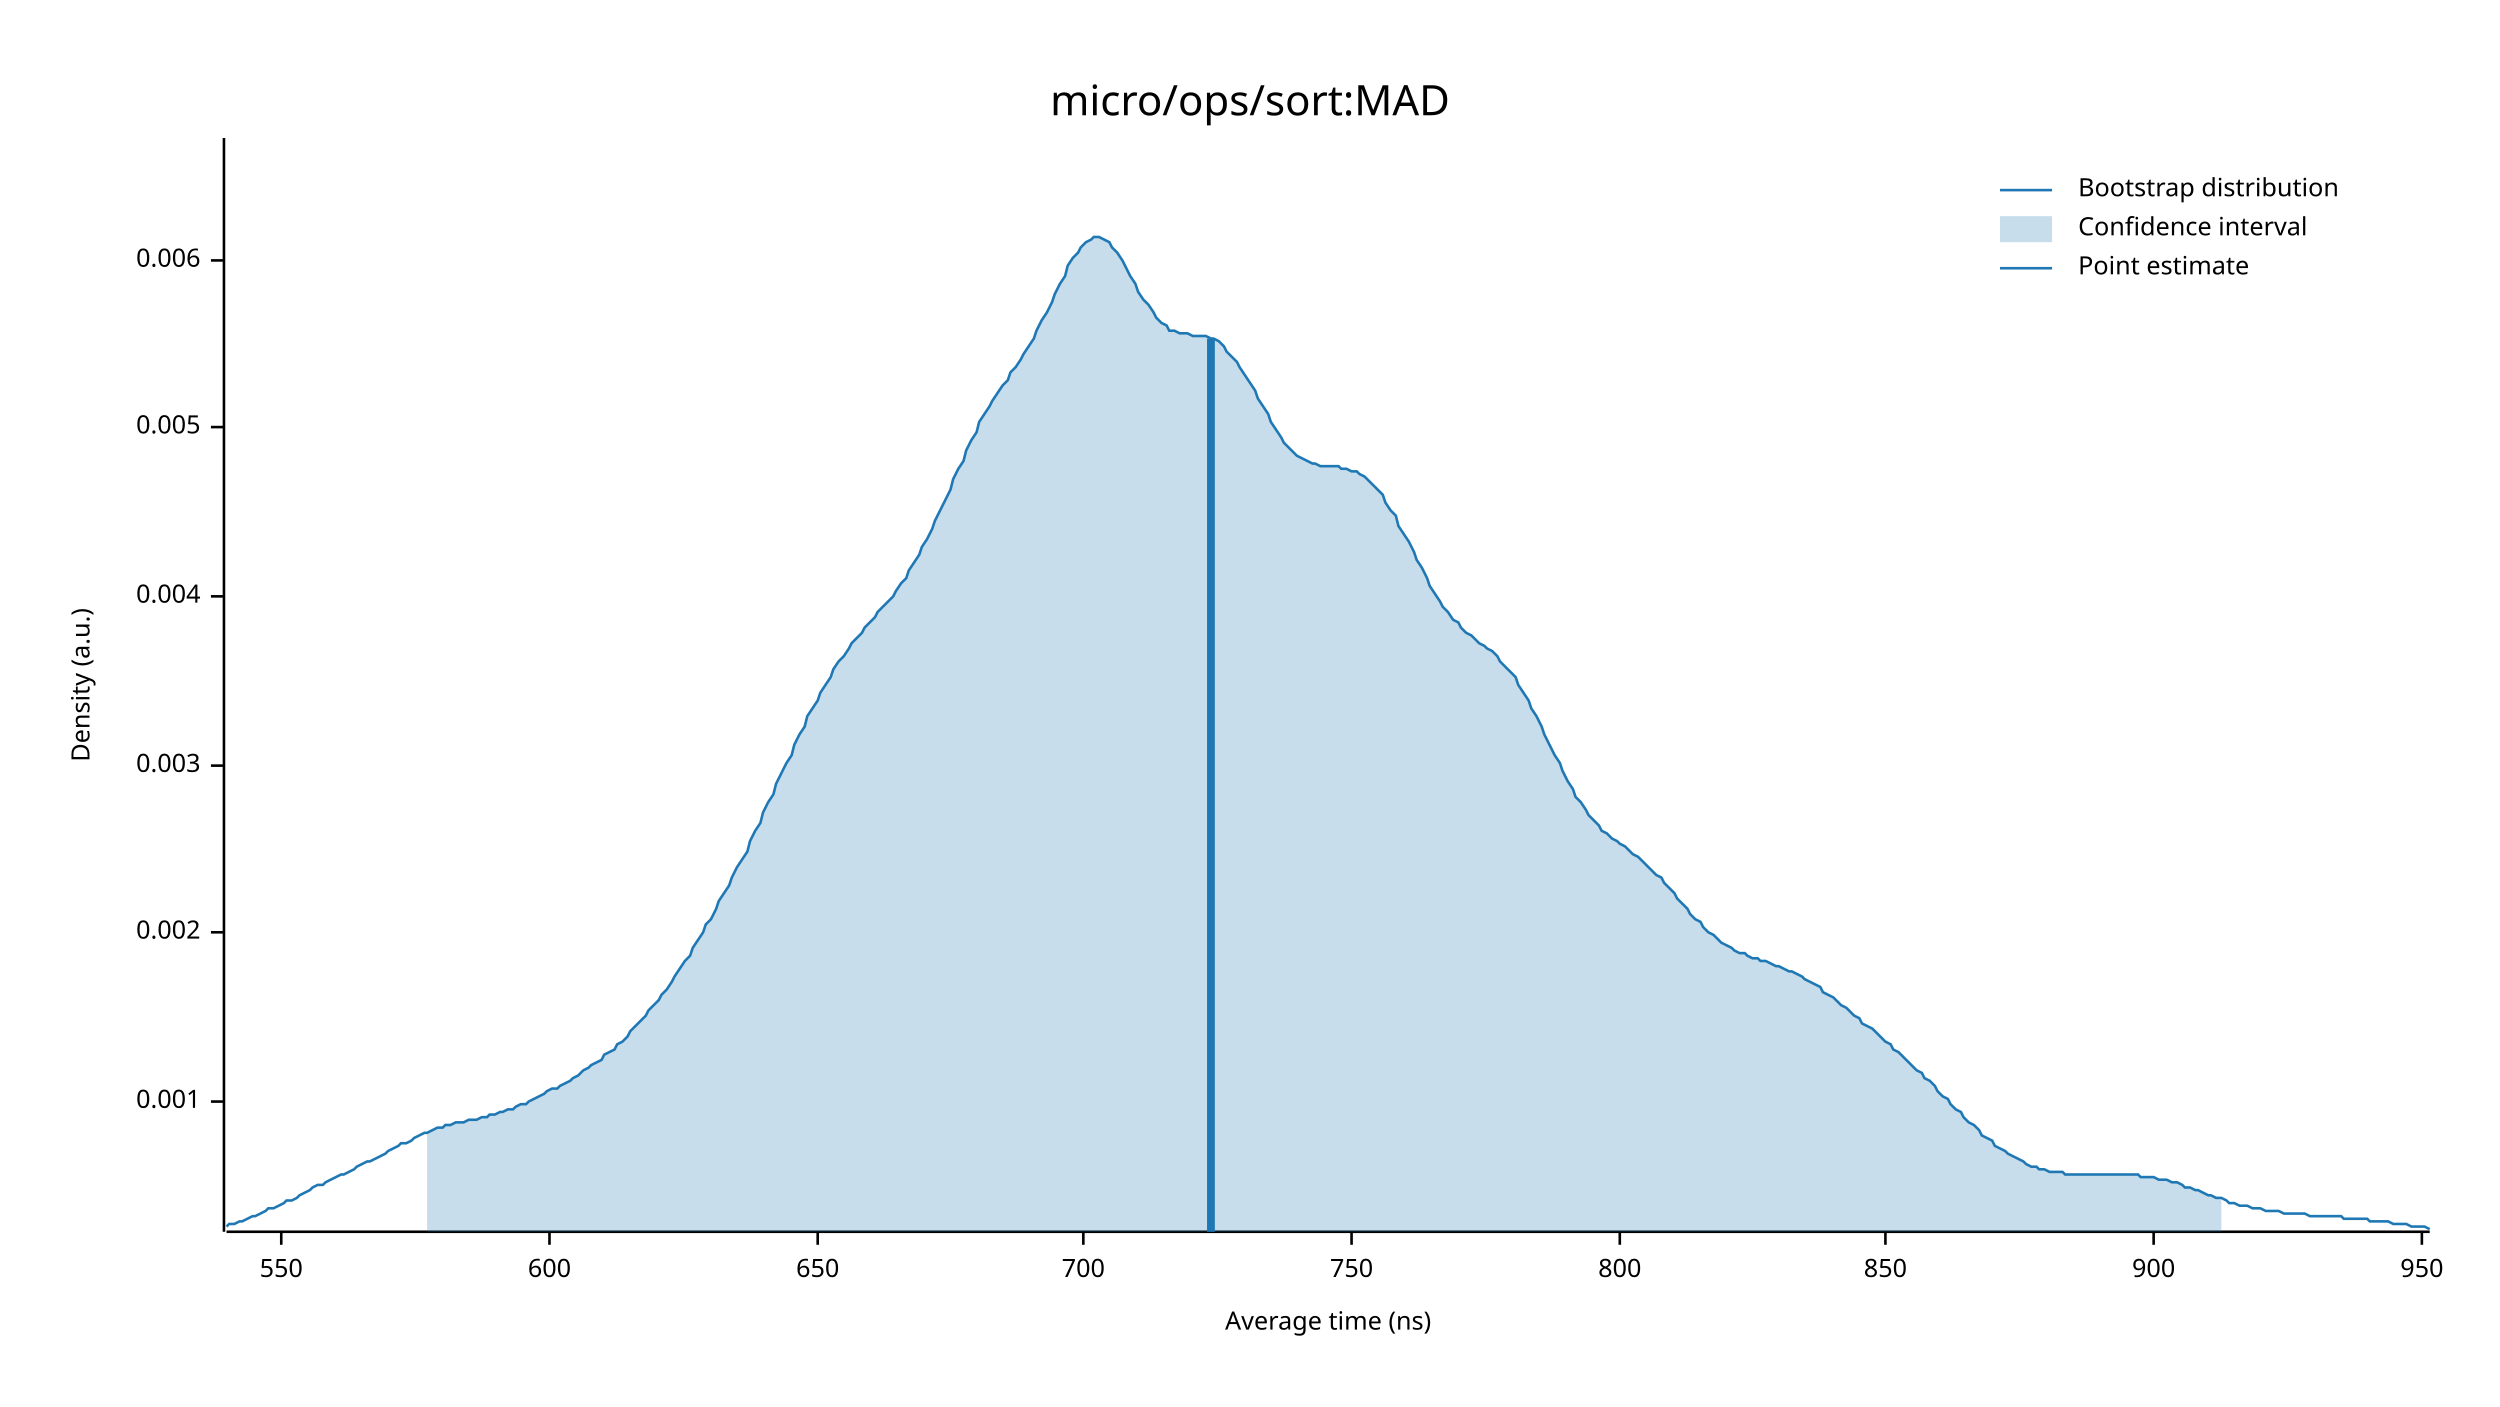
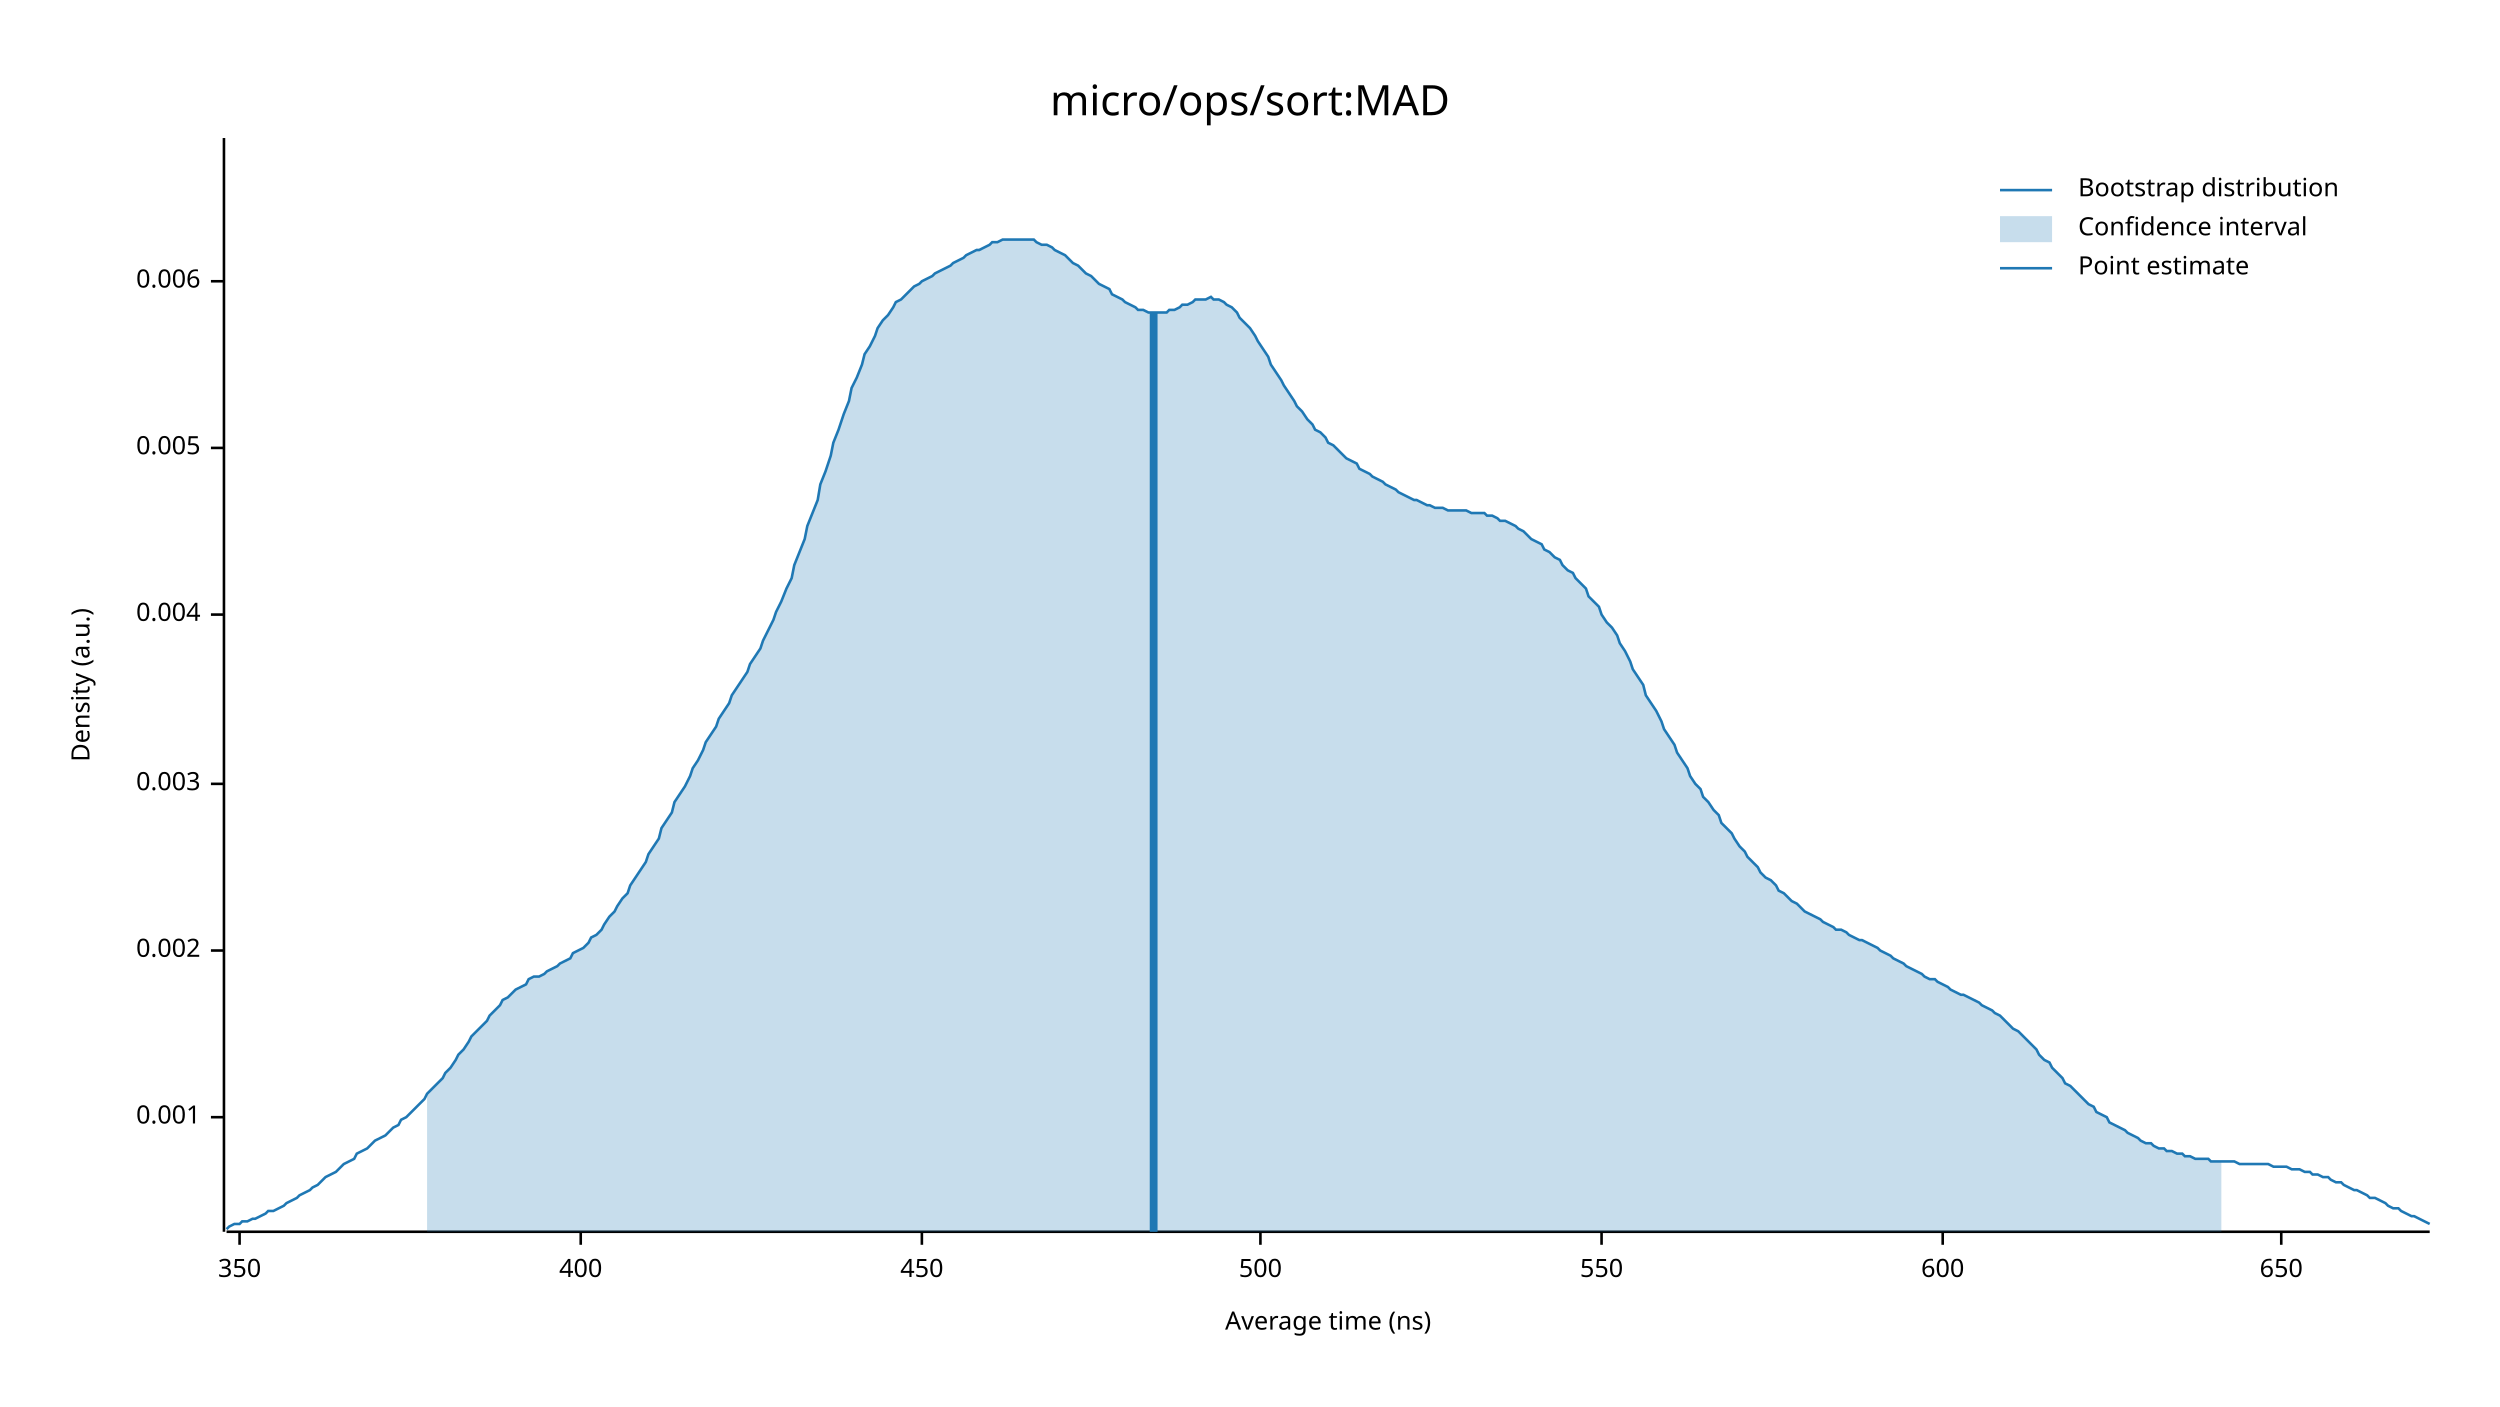
<svg xmlns="http://www.w3.org/2000/svg" width="960" height="540" viewBox="0 0 960 540">
  <text x="480" y="32" dy="0.76em" text-anchor="middle" font-family="sans-serif" font-size="16.129" opacity="1" fill="#000000">
micro/ops/sort:MAD
</text>
  <text x="27" y="263" dy="0.76em" text-anchor="middle" font-family="sans-serif" font-size="9.677" opacity="1" fill="#000000" transform="rotate(270, 27, 263)">
Density (a.u.)
</text>
  <text x="510" y="513" dy="-0.5ex" text-anchor="middle" font-family="sans-serif" font-size="9.677" opacity="1" fill="#000000">
Average time (ns)
</text>
  <polyline fill="none" opacity="1" stroke="#000000" stroke-width="1" points="86,53 86,473 " />
-   <text x="77" y="423" dy="0.5ex" text-anchor="end" font-family="sans-serif" font-size="9.677" opacity="1" fill="#000000">
+   <text x="77" y="429" dy="0.5ex" text-anchor="end" font-family="sans-serif" font-size="9.677" opacity="1" fill="#000000">
0.001
</text>
-   <polyline fill="none" opacity="1" stroke="#000000" stroke-width="1" points="81,423 86,423 " />
-   <text x="77" y="358" dy="0.5ex" text-anchor="end" font-family="sans-serif" font-size="9.677" opacity="1" fill="#000000">
+   <polyline fill="none" opacity="1" stroke="#000000" stroke-width="1" points="81,429 86,429 " />
+   <text x="77" y="365" dy="0.5ex" text-anchor="end" font-family="sans-serif" font-size="9.677" opacity="1" fill="#000000">
0.002
</text>
-   <polyline fill="none" opacity="1" stroke="#000000" stroke-width="1" points="81,358 86,358 " />
-   <text x="77" y="294" dy="0.5ex" text-anchor="end" font-family="sans-serif" font-size="9.677" opacity="1" fill="#000000">
+   <polyline fill="none" opacity="1" stroke="#000000" stroke-width="1" points="81,365 86,365 " />
+   <text x="77" y="301" dy="0.5ex" text-anchor="end" font-family="sans-serif" font-size="9.677" opacity="1" fill="#000000">
0.003
</text>
-   <polyline fill="none" opacity="1" stroke="#000000" stroke-width="1" points="81,294 86,294 " />
-   <text x="77" y="229" dy="0.5ex" text-anchor="end" font-family="sans-serif" font-size="9.677" opacity="1" fill="#000000">
+   <polyline fill="none" opacity="1" stroke="#000000" stroke-width="1" points="81,301 86,301 " />
+   <text x="77" y="236" dy="0.5ex" text-anchor="end" font-family="sans-serif" font-size="9.677" opacity="1" fill="#000000">
0.004
</text>
-   <polyline fill="none" opacity="1" stroke="#000000" stroke-width="1" points="81,229 86,229 " />
-   <text x="77" y="164" dy="0.5ex" text-anchor="end" font-family="sans-serif" font-size="9.677" opacity="1" fill="#000000">
+   <polyline fill="none" opacity="1" stroke="#000000" stroke-width="1" points="81,236 86,236 " />
+   <text x="77" y="172" dy="0.5ex" text-anchor="end" font-family="sans-serif" font-size="9.677" opacity="1" fill="#000000">
0.005
</text>
-   <polyline fill="none" opacity="1" stroke="#000000" stroke-width="1" points="81,164 86,164 " />
-   <text x="77" y="100" dy="0.5ex" text-anchor="end" font-family="sans-serif" font-size="9.677" opacity="1" fill="#000000">
+   <polyline fill="none" opacity="1" stroke="#000000" stroke-width="1" points="81,172 86,172 " />
+   <text x="77" y="108" dy="0.5ex" text-anchor="end" font-family="sans-serif" font-size="9.677" opacity="1" fill="#000000">
0.006
</text>
-   <polyline fill="none" opacity="1" stroke="#000000" stroke-width="1" points="81,100 86,100 " />
+   <polyline fill="none" opacity="1" stroke="#000000" stroke-width="1" points="81,108 86,108 " />
  <polyline fill="none" opacity="1" stroke="#000000" stroke-width="1" points="87,473 933,473 " />
-   <text x="108" y="483" dy="0.76em" text-anchor="middle" font-family="sans-serif" font-size="9.677" opacity="1" fill="#000000">
+   <text x="92" y="483" dy="0.76em" text-anchor="middle" font-family="sans-serif" font-size="9.677" opacity="1" fill="#000000">
+ 350
+ </text>
+   <polyline fill="none" opacity="1" stroke="#000000" stroke-width="1" points="92,473 92,478 " />
+   <text x="223" y="483" dy="0.76em" text-anchor="middle" font-family="sans-serif" font-size="9.677" opacity="1" fill="#000000">
+ 400
+ </text>
+   <polyline fill="none" opacity="1" stroke="#000000" stroke-width="1" points="223,473 223,478 " />
+   <text x="354" y="483" dy="0.76em" text-anchor="middle" font-family="sans-serif" font-size="9.677" opacity="1" fill="#000000">
+ 450
+ </text>
+   <polyline fill="none" opacity="1" stroke="#000000" stroke-width="1" points="354,473 354,478 " />
+   <text x="484" y="483" dy="0.76em" text-anchor="middle" font-family="sans-serif" font-size="9.677" opacity="1" fill="#000000">
+ 500
+ </text>
+   <polyline fill="none" opacity="1" stroke="#000000" stroke-width="1" points="484,473 484,478 " />
+   <text x="615" y="483" dy="0.76em" text-anchor="middle" font-family="sans-serif" font-size="9.677" opacity="1" fill="#000000">
550
</text>
-   <polyline fill="none" opacity="1" stroke="#000000" stroke-width="1" points="108,473 108,478 " />
-   <text x="211" y="483" dy="0.76em" text-anchor="middle" font-family="sans-serif" font-size="9.677" opacity="1" fill="#000000">
+   <polyline fill="none" opacity="1" stroke="#000000" stroke-width="1" points="615,473 615,478 " />
+   <text x="746" y="483" dy="0.76em" text-anchor="middle" font-family="sans-serif" font-size="9.677" opacity="1" fill="#000000">
600
</text>
-   <polyline fill="none" opacity="1" stroke="#000000" stroke-width="1" points="211,473 211,478 " />
-   <text x="314" y="483" dy="0.76em" text-anchor="middle" font-family="sans-serif" font-size="9.677" opacity="1" fill="#000000">
+   <polyline fill="none" opacity="1" stroke="#000000" stroke-width="1" points="746,473 746,478 " />
+   <text x="876" y="483" dy="0.76em" text-anchor="middle" font-family="sans-serif" font-size="9.677" opacity="1" fill="#000000">
650
</text>
-   <polyline fill="none" opacity="1" stroke="#000000" stroke-width="1" points="314,473 314,478 " />
-   <text x="416" y="483" dy="0.76em" text-anchor="middle" font-family="sans-serif" font-size="9.677" opacity="1" fill="#000000">
- 700
- </text>
-   <polyline fill="none" opacity="1" stroke="#000000" stroke-width="1" points="416,473 416,478 " />
-   <text x="519" y="483" dy="0.76em" text-anchor="middle" font-family="sans-serif" font-size="9.677" opacity="1" fill="#000000">
- 750
- </text>
-   <polyline fill="none" opacity="1" stroke="#000000" stroke-width="1" points="519,473 519,478 " />
-   <text x="622" y="483" dy="0.76em" text-anchor="middle" font-family="sans-serif" font-size="9.677" opacity="1" fill="#000000">
- 800
- </text>
-   <polyline fill="none" opacity="1" stroke="#000000" stroke-width="1" points="622,473 622,478 " />
-   <text x="724" y="483" dy="0.76em" text-anchor="middle" font-family="sans-serif" font-size="9.677" opacity="1" fill="#000000">
- 850
- </text>
-   <polyline fill="none" opacity="1" stroke="#000000" stroke-width="1" points="724,473 724,478 " />
-   <text x="827" y="483" dy="0.76em" text-anchor="middle" font-family="sans-serif" font-size="9.677" opacity="1" fill="#000000">
- 900
- </text>
-   <polyline fill="none" opacity="1" stroke="#000000" stroke-width="1" points="827,473 827,478 " />
-   <text x="930" y="483" dy="0.76em" text-anchor="middle" font-family="sans-serif" font-size="9.677" opacity="1" fill="#000000">
- 950
- </text>
-   <polyline fill="none" opacity="1" stroke="#000000" stroke-width="1" points="930,473 930,478 " />
-   <polyline fill="none" opacity="1" stroke="#1F78B4" stroke-width="1" points="87,471 88,470 90,470 92,469 93,469 95,468 97,467 98,467 100,466 102,465 103,464 105,464 107,463 109,462 110,461 112,461 114,460 115,459 117,458 119,457 120,456 122,455 124,455 125,454 127,453 129,452 131,451 132,451 134,450 136,449 137,448 139,447 141,446 142,446 144,445 146,444 148,443 149,442 151,441 153,440 154,439 156,439 158,438 159,437 161,436 163,435 164,435 166,434 168,433 170,433 171,432 173,432 175,431 176,431 178,431 180,430 181,430 183,430 185,429 187,429 188,428 190,428 192,427 193,427 195,426 197,426 198,425 200,424 202,424 203,423 205,422 207,421 209,420 210,419 212,418 214,418 215,417 217,416 219,415 220,414 222,413 224,411 226,410 227,409 229,408 231,407 232,405 234,404 236,403 237,401 239,400 241,398 242,396 244,394 246,392 248,390 249,388 251,386 253,384 254,382 256,380 258,377 259,375 261,372 263,369 265,367 266,364 268,361 270,358 271,355 273,353 275,349 276,346 278,343 280,340 281,337 283,333 285,330 287,327 288,323 290,319 292,316 293,312 295,308 297,305 298,301 300,297 302,293 304,290 305,286 307,282 309,279 310,275 312,272 314,269 315,266 317,263 319,260 320,257 322,254 324,252 326,249 327,247 329,245 331,243 332,241 334,239 336,237 337,235 339,233 341,231 343,229 344,227 346,224 348,222 349,219 351,216 353,213 354,210 356,207 358,203 359,200 361,196 363,192 365,188 366,184 368,180 370,177 371,173 373,169 375,166 376,162 378,159 380,156 381,154 383,151 385,148 387,146 388,143 390,141 392,138 393,136 395,133 397,130 398,127 400,123 402,120 404,116 405,113 407,109 409,106 410,102 412,99 414,97 415,95 417,93 419,92 420,91 422,91 424,92 426,93 427,95 429,97 431,100 432,102 434,106 436,109 437,112 439,115 441,117 443,120 444,122 446,124 448,125 449,127 451,127 453,128 454,128 456,128 458,129 459,129 461,129 463,129 465,130 466,130 468,131 470,133 471,135 473,137 475,139 476,141 478,144 480,147 482,150 483,153 485,156 487,159 488,162 490,165 492,168 493,170 495,172 497,174 498,175 500,176 502,177 504,178 505,178 507,179 509,179 510,179 512,179 514,179 515,180 517,180 519,181 521,181 522,182 524,183 526,185 527,186 529,188 531,190 532,193 534,196 536,198 537,202 539,205 541,208 543,212 544,215 546,218 548,222 549,225 551,228 553,231 554,233 556,235 558,238 560,239 561,241 563,243 565,244 566,245 568,247 570,248 571,249 573,250 575,252 576,254 578,256 580,258 582,260 583,263 585,266 587,269 588,272 590,275 592,279 593,282 595,286 597,290 599,293 600,296 602,300 604,303 605,306 607,308 609,311 610,313 612,315 614,317 615,319 617,320 619,322 621,323 622,324 624,325 626,327 627,328 629,329 631,331 632,332 634,334 636,336 638,337 639,339 641,341 643,343 644,345 646,347 648,349 649,351 651,353 653,354 654,356 656,358 658,359 660,361 661,362 663,363 665,364 666,365 668,366 670,366 671,367 673,368 675,368 676,369 678,369 680,370 682,371 683,371 685,372 687,373 688,373 690,374 692,375 693,376 695,377 697,378 699,379 700,381 702,382 704,383 705,384 707,386 709,387 710,388 712,390 714,391 715,393 717,394 719,395 721,397 722,398 724,400 726,401 727,403 729,404 731,406 732,407 734,409 736,411 738,412 739,414 741,415 743,417 744,419 746,421 748,422 749,424 751,426 753,427 754,429 756,431 758,432 760,434 761,436 763,437 765,438 766,440 768,441 770,442 771,443 773,444 775,445 777,446 778,447 780,448 782,448 783,449 785,449 787,450 788,450 790,450 792,450 793,451 795,451 797,451 799,451 800,451 802,451 804,451 805,451 807,451 809,451 810,451 812,451 814,451 816,451 817,451 819,451 821,451 822,452 824,452 826,452 827,452 829,453 831,453 832,453 834,454 836,454 838,455 839,456 841,456 843,457 844,457 846,458 848,459 849,459 851,460 853,460 855,461 856,462 858,462 860,463 861,463 863,463 865,464 866,464 868,464 870,465 871,465 873,465 875,465 877,466 878,466 880,466 882,466 883,466 885,466 887,467 888,467 890,467 892,467 894,467 895,467 897,467 899,467 900,468 902,468 904,468 905,468 907,468 909,468 910,469 912,469 914,469 916,469 917,469 919,470 921,470 922,470 924,470 926,471 927,471 929,471 931,471 933,472 " />
-   <polygon opacity="0.25" fill="#1F78B4" points="164,435 166,434 168,433 170,433 171,432 173,432 175,431 176,431 178,431 180,430 181,430 183,430 185,429 187,429 188,428 190,428 192,427 193,427 195,426 197,426 198,425 200,424 202,424 203,423 205,422 207,421 209,420 210,419 212,418 214,418 215,417 217,416 219,415 220,414 222,413 224,411 226,410 227,409 229,408 231,407 232,405 234,404 236,403 237,401 239,400 241,398 242,396 244,394 246,392 248,390 249,388 251,386 253,384 254,382 256,380 258,377 259,375 261,372 263,369 265,367 266,364 268,361 270,358 271,355 273,353 275,349 276,346 278,343 280,340 281,337 283,333 285,330 287,327 288,323 290,319 292,316 293,312 295,308 297,305 298,301 300,297 302,293 304,290 305,286 307,282 309,279 310,275 312,272 314,269 315,266 317,263 319,260 320,257 322,254 324,252 326,249 327,247 329,245 331,243 332,241 334,239 336,237 337,235 339,233 341,231 343,229 344,227 346,224 348,222 349,219 351,216 353,213 354,210 356,207 358,203 359,200 361,196 363,192 365,188 366,184 368,180 370,177 371,173 373,169 375,166 376,162 378,159 380,156 381,154 383,151 385,148 387,146 388,143 390,141 392,138 393,136 395,133 397,130 398,127 400,123 402,120 404,116 405,113 407,109 409,106 410,102 412,99 414,97 415,95 417,93 419,92 420,91 422,91 424,92 426,93 427,95 429,97 431,100 432,102 434,106 436,109 437,112 439,115 441,117 443,120 444,122 446,124 448,125 449,127 451,127 453,128 454,128 456,128 458,129 459,129 461,129 463,129 465,130 466,130 468,131 470,133 471,135 473,137 475,139 476,141 478,144 480,147 482,150 483,153 485,156 487,159 488,162 490,165 492,168 493,170 495,172 497,174 498,175 500,176 502,177 504,178 505,178 507,179 509,179 510,179 512,179 514,179 515,180 517,180 519,181 521,181 522,182 524,183 526,185 527,186 529,188 531,190 532,193 534,196 536,198 537,202 539,205 541,208 543,212 544,215 546,218 548,222 549,225 551,228 553,231 554,233 556,235 558,238 560,239 561,241 563,243 565,244 566,245 568,247 570,248 571,249 573,250 575,252 576,254 578,256 580,258 582,260 583,263 585,266 587,269 588,272 590,275 592,279 593,282 595,286 597,290 599,293 600,296 602,300 604,303 605,306 607,308 609,311 610,313 612,315 614,317 615,319 617,320 619,322 621,323 622,324 624,325 626,327 627,328 629,329 631,331 632,332 634,334 636,336 638,337 639,339 641,341 643,343 644,345 646,347 648,349 649,351 651,353 653,354 654,356 656,358 658,359 660,361 661,362 663,363 665,364 666,365 668,366 670,366 671,367 673,368 675,368 676,369 678,369 680,370 682,371 683,371 685,372 687,373 688,373 690,374 692,375 693,376 695,377 697,378 699,379 700,381 702,382 704,383 705,384 707,386 709,387 710,388 712,390 714,391 715,393 717,394 719,395 721,397 722,398 724,400 726,401 727,403 729,404 731,406 732,407 734,409 736,411 738,412 739,414 741,415 743,417 744,419 746,421 748,422 749,424 751,426 753,427 754,429 756,431 758,432 760,434 761,436 763,437 765,438 766,440 768,441 770,442 771,443 773,444 775,445 777,446 778,447 780,448 782,448 783,449 785,449 787,450 788,450 790,450 792,450 793,451 795,451 797,451 799,451 800,451 802,451 804,451 805,451 807,451 809,451 810,451 812,451 814,451 816,451 817,451 819,451 821,451 822,452 824,452 826,452 827,452 829,453 831,453 832,453 834,454 836,454 838,455 839,456 841,456 843,457 844,457 846,458 848,459 849,459 851,460 853,460 853,473 164,473 " />
-   <polyline fill="none" opacity="1" stroke="#1F78B4" stroke-width="3" points="465,473 465,130 " />
+   <polyline fill="none" opacity="1" stroke="#000000" stroke-width="1" points="876,473 876,478 " />
+   <polyline fill="none" opacity="1" stroke="#1F78B4" stroke-width="1" points="87,472 88,471 90,470 92,470 93,469 95,469 97,468 98,468 100,467 102,466 103,465 105,465 107,464 109,463 110,462 112,461 114,460 115,459 117,458 119,457 120,456 122,455 124,453 125,452 127,451 129,450 131,448 132,447 134,446 136,445 137,443 139,442 141,441 142,440 144,438 146,437 148,436 149,435 151,433 153,432 154,430 156,429 158,427 159,426 161,424 163,422 164,420 166,418 168,416 170,414 171,412 173,410 175,407 176,405 178,403 180,400 181,398 183,396 185,394 187,392 188,390 190,388 192,386 193,384 195,383 197,381 198,380 200,379 202,378 203,376 205,375 207,375 209,374 210,373 212,372 214,371 215,370 217,369 219,368 220,366 222,365 224,364 226,362 227,360 229,359 231,357 232,355 234,352 236,350 237,348 239,345 241,343 242,340 244,337 246,334 248,331 249,328 251,325 253,322 254,318 256,315 258,312 259,308 261,305 263,302 265,298 266,295 268,292 270,288 271,285 273,282 275,279 276,276 278,273 280,270 281,267 283,264 285,261 287,258 288,255 290,252 292,249 293,246 295,242 297,238 298,235 300,231 302,226 304,222 305,217 307,212 309,207 310,202 312,197 314,192 315,186 317,181 319,175 320,170 322,165 324,159 326,154 327,149 329,145 331,140 332,136 334,133 336,129 337,126 339,123 341,121 343,118 344,116 346,115 348,113 349,112 351,110 353,109 354,108 356,107 358,106 359,105 361,104 363,103 365,102 366,101 368,100 370,99 371,98 373,97 375,96 376,96 378,95 380,94 381,93 383,93 385,92 387,92 388,92 390,92 392,92 393,92 395,92 397,92 398,93 400,94 402,94 404,95 405,96 407,97 409,98 410,99 412,101 414,102 415,103 417,105 419,106 420,107 422,109 424,110 426,111 427,113 429,114 431,115 432,116 434,117 436,118 437,119 439,119 441,120 443,120 444,120 446,120 448,120 449,119 451,119 453,118 454,117 456,117 458,116 459,115 461,115 463,115 465,114 466,115 468,115 470,116 471,117 473,118 475,120 476,122 478,124 480,126 482,129 483,131 485,134 487,137 488,140 490,143 492,146 493,148 495,151 497,154 498,156 500,158 502,161 504,163 505,165 507,166 509,168 510,170 512,171 514,173 515,174 517,176 519,177 521,178 522,180 524,181 526,182 527,183 529,184 531,185 532,186 534,187 536,188 537,189 539,190 541,191 543,192 544,192 546,193 548,194 549,194 551,195 553,195 554,195 556,196 558,196 560,196 561,196 563,196 565,197 566,197 568,197 570,197 571,198 573,198 575,199 576,200 578,200 580,201 582,202 583,203 585,204 587,206 588,207 590,208 592,209 593,211 595,212 597,214 599,215 600,217 602,219 604,220 605,222 607,224 609,226 610,229 612,231 614,233 615,236 617,239 619,241 621,244 622,247 624,250 626,254 627,257 629,260 631,263 632,267 634,270 636,273 638,277 639,280 641,283 643,286 644,289 646,292 648,295 649,298 651,301 653,303 654,306 656,308 658,311 660,313 661,316 663,318 665,320 666,322 668,325 670,327 671,329 673,331 675,333 676,335 678,337 680,338 682,340 683,342 685,343 687,345 688,346 690,347 692,349 693,350 695,351 697,352 699,353 700,354 702,355 704,356 705,357 707,357 709,358 710,359 712,360 714,361 715,361 717,362 719,363 721,364 722,365 724,366 726,367 727,368 729,369 731,370 732,371 734,372 736,373 738,374 739,375 741,376 743,376 744,377 746,378 748,379 749,380 751,381 753,382 754,382 756,383 758,384 760,385 761,386 763,387 765,388 766,389 768,390 770,392 771,393 773,395 775,396 777,398 778,399 780,401 782,403 783,405 785,407 787,408 788,410 790,412 792,414 793,416 795,417 797,419 799,421 800,422 802,424 804,425 805,427 807,428 809,429 810,431 812,432 814,433 816,434 817,435 819,436 821,437 822,438 824,439 826,439 827,440 829,441 831,441 832,442 834,442 836,443 838,443 839,444 841,444 843,445 844,445 846,445 848,445 849,446 851,446 853,446 855,446 856,446 858,446 860,447 861,447 863,447 865,447 866,447 868,447 870,447 871,447 873,448 875,448 877,448 878,448 880,449 882,449 883,449 885,450 887,450 888,451 890,451 892,452 894,452 895,453 897,454 899,454 900,455 902,456 904,457 905,457 907,458 909,459 910,460 912,460 914,461 916,462 917,463 919,464 921,464 922,465 924,466 926,467 927,467 929,468 931,469 933,470 " />
+   <polygon opacity="0.25" fill="#1F78B4" points="164,420 166,418 168,416 170,414 171,412 173,410 175,407 176,405 178,403 180,400 181,398 183,396 185,394 187,392 188,390 190,388 192,386 193,384 195,383 197,381 198,380 200,379 202,378 203,376 205,375 207,375 209,374 210,373 212,372 214,371 215,370 217,369 219,368 220,366 222,365 224,364 226,362 227,360 229,359 231,357 232,355 234,352 236,350 237,348 239,345 241,343 242,340 244,337 246,334 248,331 249,328 251,325 253,322 254,318 256,315 258,312 259,308 261,305 263,302 265,298 266,295 268,292 270,288 271,285 273,282 275,279 276,276 278,273 280,270 281,267 283,264 285,261 287,258 288,255 290,252 292,249 293,246 295,242 297,238 298,235 300,231 302,226 304,222 305,217 307,212 309,207 310,202 312,197 314,192 315,186 317,181 319,175 320,170 322,165 324,159 326,154 327,149 329,145 331,140 332,136 334,133 336,129 337,126 339,123 341,121 343,118 344,116 346,115 348,113 349,112 351,110 353,109 354,108 356,107 358,106 359,105 361,104 363,103 365,102 366,101 368,100 370,99 371,98 373,97 375,96 376,96 378,95 380,94 381,93 383,93 385,92 387,92 388,92 390,92 392,92 393,92 395,92 397,92 398,93 400,94 402,94 404,95 405,96 407,97 409,98 410,99 412,101 414,102 415,103 417,105 419,106 420,107 422,109 424,110 426,111 427,113 429,114 431,115 432,116 434,117 436,118 437,119 439,119 441,120 443,120 444,120 446,120 448,120 449,119 451,119 453,118 454,117 456,117 458,116 459,115 461,115 463,115 465,114 466,115 468,115 470,116 471,117 473,118 475,120 476,122 478,124 480,126 482,129 483,131 485,134 487,137 488,140 490,143 492,146 493,148 495,151 497,154 498,156 500,158 502,161 504,163 505,165 507,166 509,168 510,170 512,171 514,173 515,174 517,176 519,177 521,178 522,180 524,181 526,182 527,183 529,184 531,185 532,186 534,187 536,188 537,189 539,190 541,191 543,192 544,192 546,193 548,194 549,194 551,195 553,195 554,195 556,196 558,196 560,196 561,196 563,196 565,197 566,197 568,197 570,197 571,198 573,198 575,199 576,200 578,200 580,201 582,202 583,203 585,204 587,206 588,207 590,208 592,209 593,211 595,212 597,214 599,215 600,217 602,219 604,220 605,222 607,224 609,226 610,229 612,231 614,233 615,236 617,239 619,241 621,244 622,247 624,250 626,254 627,257 629,260 631,263 632,267 634,270 636,273 638,277 639,280 641,283 643,286 644,289 646,292 648,295 649,298 651,301 653,303 654,306 656,308 658,311 660,313 661,316 663,318 665,320 666,322 668,325 670,327 671,329 673,331 675,333 676,335 678,337 680,338 682,340 683,342 685,343 687,345 688,346 690,347 692,349 693,350 695,351 697,352 699,353 700,354 702,355 704,356 705,357 707,357 709,358 710,359 712,360 714,361 715,361 717,362 719,363 721,364 722,365 724,366 726,367 727,368 729,369 731,370 732,371 734,372 736,373 738,374 739,375 741,376 743,376 744,377 746,378 748,379 749,380 751,381 753,382 754,382 756,383 758,384 760,385 761,386 763,387 765,388 766,389 768,390 770,392 771,393 773,395 775,396 777,398 778,399 780,401 782,403 783,405 785,407 787,408 788,410 790,412 792,414 793,416 795,417 797,419 799,421 800,422 802,424 804,425 805,427 807,428 809,429 810,431 812,432 814,433 816,434 817,435 819,436 821,437 822,438 824,439 826,439 827,440 829,441 831,441 832,442 834,442 836,443 838,443 839,444 841,444 843,445 844,445 846,445 848,445 849,446 851,446 853,446 853,473 164,473 " />
+   <polyline fill="none" opacity="1" stroke="#1F78B4" stroke-width="3" points="443,473 443,120 " />
  <text x="798" y="68" dy="0.76em" text-anchor="start" font-family="sans-serif" font-size="9.677" opacity="1" fill="#000000">
Bootstrap distribution
</text>
  <text x="798" y="83" dy="0.76em" text-anchor="start" font-family="sans-serif" font-size="9.677" opacity="1" fill="#000000">
Confidence interval
</text>
  <text x="798" y="98" dy="0.76em" text-anchor="start" font-family="sans-serif" font-size="9.677" opacity="1" fill="#000000">
Point estimate
</text>
  <polyline fill="none" opacity="1" stroke="#1F78B4" stroke-width="1" points="768,73 788,73 " />
  <rect x="768" y="83" width="20" height="10" opacity="0.25" fill="#1F78B4" stroke="none" />
  <polyline fill="none" opacity="1" stroke="#1F78B4" stroke-width="1" points="768,103 788,103 " />
</svg>
